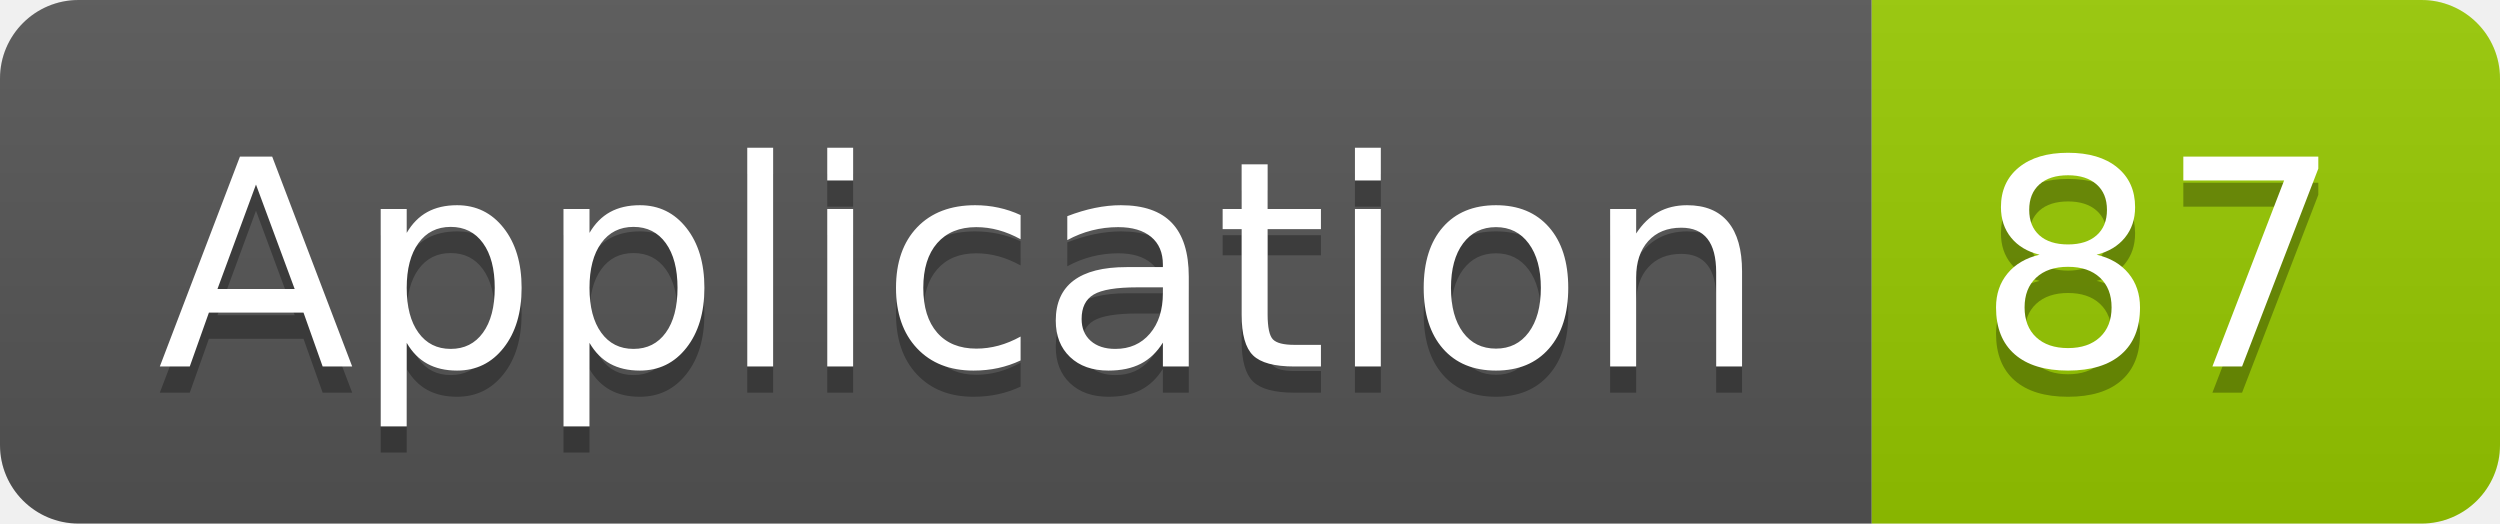
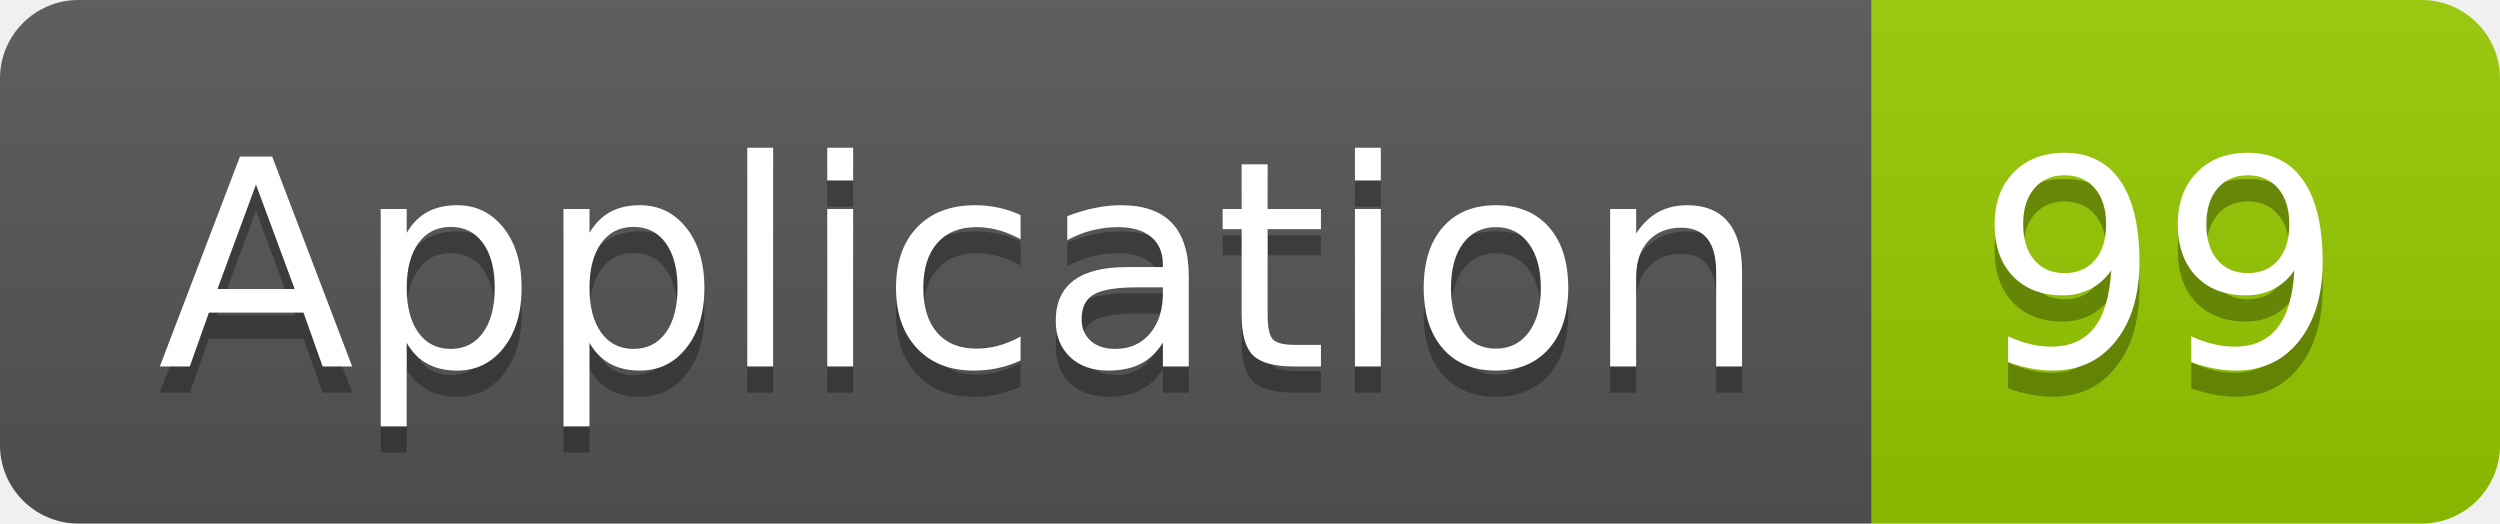
<svg xmlns="http://www.w3.org/2000/svg" width="95.5" height="20">
  <linearGradient id="smooth" x2="0" y2="100%">
    <stop offset="0" stop-color="#bbb" stop-opacity=".1" />
    <stop offset="1" stop-opacity=".1" />
  </linearGradient>
  <clipPath id="round">
    <rect width="95.5" height="20" rx="3" fill="#fff" />
  </clipPath>
  <g clip-path="url(#round)">
    <rect width="71.5" height="20" fill="#555" />
    <rect x="71.5" width="24.0" height="20" fill="#97CA00" />
    <rect width="95.5" height="20" fill="url(#smooth)" />
  </g>
  <g fill="#fff" text-anchor="middle" font-family="DejaVu Sans,Verdana,Geneva,sans-serif" font-size="110">
    <text x="367.5" y="150" fill="#010101" fill-opacity=".3" transform="scale(0.1)" textLength="615.0" lengthAdjust="spacing">Application</text>
    <text x="367.5" y="140" transform="scale(0.1)" textLength="615.0" lengthAdjust="spacing">Application</text>
-     <text x="825.0" y="150" fill="#010101" fill-opacity=".3" transform="scale(0.1)" textLength="140.0" lengthAdjust="spacing">87</text>
-     <text x="825.0" y="140" transform="scale(0.1)" textLength="140.0" lengthAdjust="spacing">87</text>
+     <text x="825.0" y="150" fill="#010101" fill-opacity=".3" transform="scale(0.1)" textLength="140.0" lengthAdjust="spacing">99</text>
+     <text x="825.0" y="140" transform="scale(0.1)" textLength="140.0" lengthAdjust="spacing">99</text>
  </g>
</svg>
